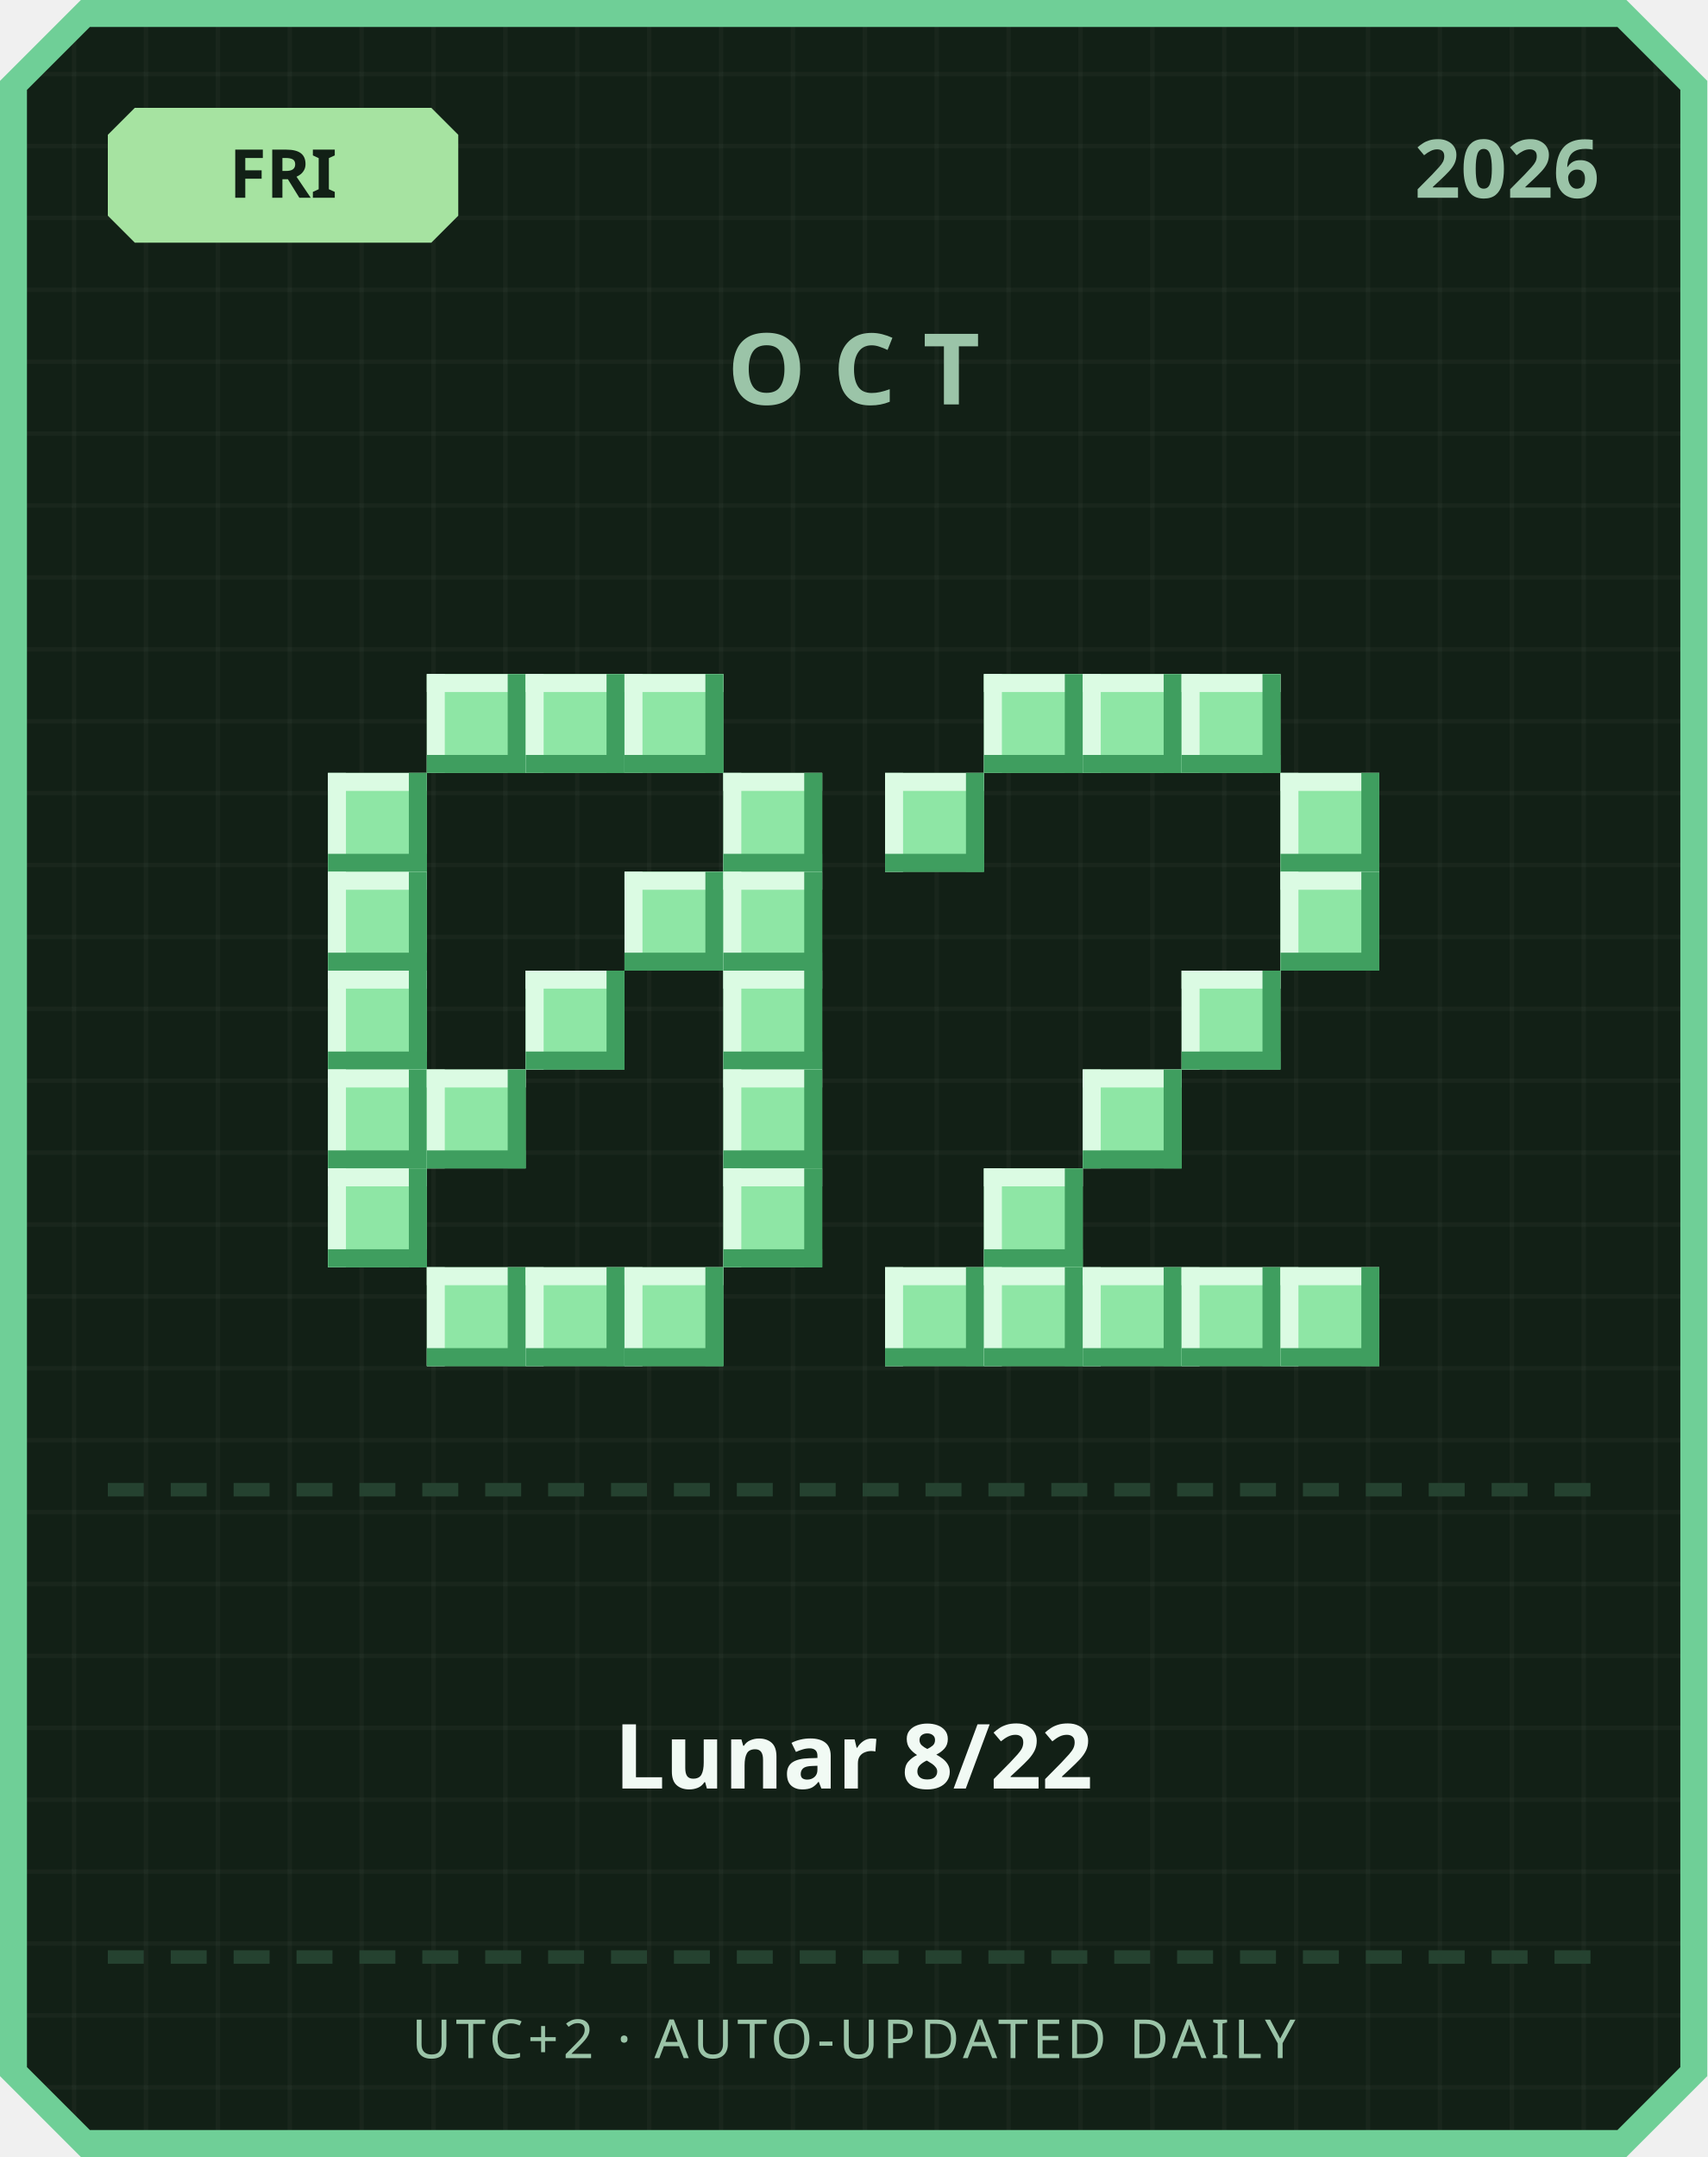
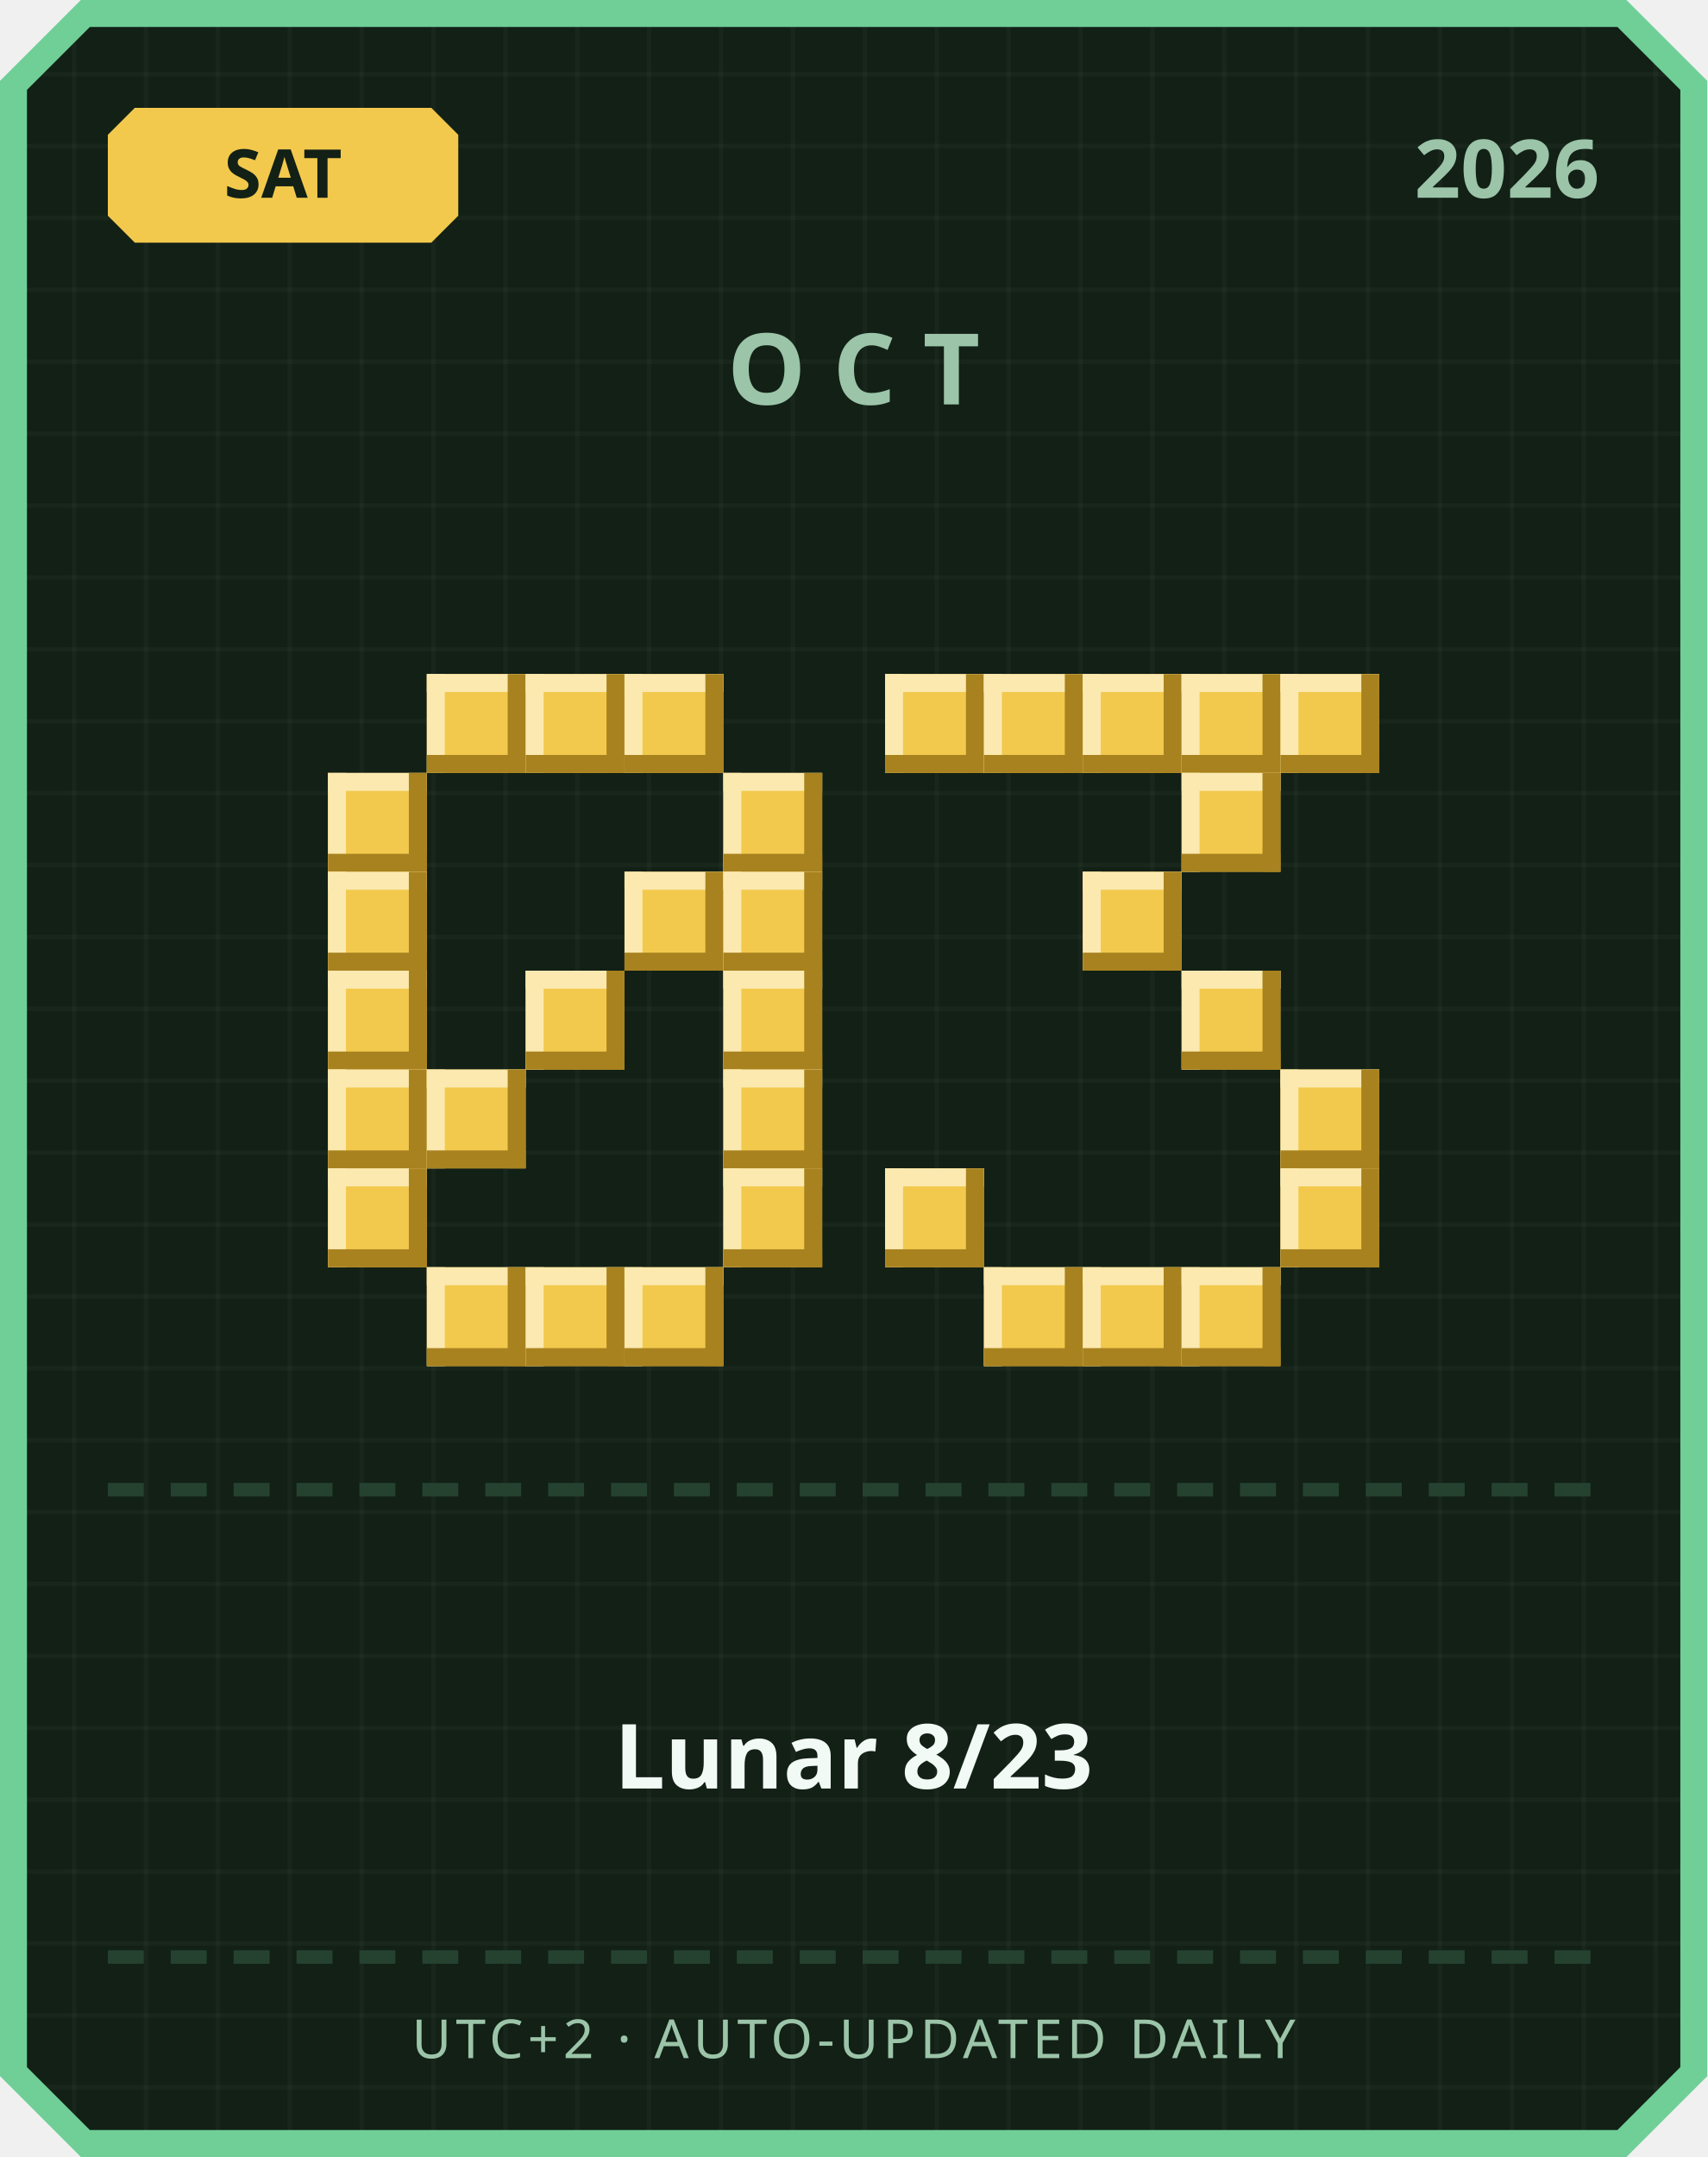
<svg xmlns="http://www.w3.org/2000/svg" width="380" height="480" viewBox="0 0 380 480">
  <defs>
    <pattern id="grid" width="16" height="16" patternUnits="userSpaceOnUse">
      <rect width="16" height="16" fill="#122016" />
      <rect width="1" height="16" fill="#ffffff" opacity="0.03" />
      <rect width="16" height="1" fill="#ffffff" opacity="0.03" />
    </pattern>
  </defs>
  <path d="M 18,0 L 362,0 L 380,18 L 380,462 L 362,480 L 18,480 L 0,462 L 0,18 Z" fill="#6fcf97" />
  <path d="M 20,6 L 360,6 L 374,20 L 374,460 L 360,474 L 20,474 L 6,460 L 6,20 Z" fill="url(#grid)" />
-   <path d="M 30,24 L 96,24 L 102,30 L 102,48 L 96,54 L 30,54 L 24,48 L 24,30 Z" fill="#a6e3a1" />
-   <text x="63" y="44" text-anchor="middle" font-family="'Segoe UI', sans-serif" font-size="15" font-weight="700" fill="#122016">FRI</text>
+   <path d="M 30,24 L 96,24 L 102,30 L 102,48 L 96,54 L 30,54 L 24,48 L 24,30 Z" fill="#f2c94c" />
+   <text x="63" y="44" text-anchor="middle" font-family="'Segoe UI', sans-serif" font-size="15" font-weight="700" fill="#122016">SAT</text>
  <text x="356" y="44" text-anchor="end" font-family="'Segoe UI', sans-serif" font-size="18" font-weight="700" fill="#9bc4a8">2026</text>
  <text x="190" y="90" text-anchor="middle" font-family="'Segoe UI', sans-serif" font-size="22" font-weight="700" letter-spacing="6" fill="#9bc4a8">OCT</text>
-   <rect x="95" y="150" width="22" height="22" fill="#8ee6a5" />
-   <rect x="95" y="150" width="22" height="4" fill="#dbfbe3" />
-   <rect x="95" y="150" width="4" height="22" fill="#dbfbe3" />
-   <rect x="95" y="168" width="22" height="4" fill="#3f9e5f" />
-   <rect x="113" y="150" width="4" height="22" fill="#3f9e5f" />
-   <rect x="117" y="150" width="22" height="22" fill="#8ee6a5" />
-   <rect x="117" y="150" width="22" height="4" fill="#dbfbe3" />
-   <rect x="117" y="150" width="4" height="22" fill="#dbfbe3" />
-   <rect x="117" y="168" width="22" height="4" fill="#3f9e5f" />
-   <rect x="135" y="150" width="4" height="22" fill="#3f9e5f" />
-   <rect x="139" y="150" width="22" height="22" fill="#8ee6a5" />
-   <rect x="139" y="150" width="22" height="4" fill="#dbfbe3" />
-   <rect x="139" y="150" width="4" height="22" fill="#dbfbe3" />
-   <rect x="139" y="168" width="22" height="4" fill="#3f9e5f" />
-   <rect x="157" y="150" width="4" height="22" fill="#3f9e5f" />
-   <rect x="73" y="172" width="22" height="22" fill="#8ee6a5" />
-   <rect x="73" y="172" width="22" height="4" fill="#dbfbe3" />
-   <rect x="73" y="172" width="4" height="22" fill="#dbfbe3" />
-   <rect x="73" y="190" width="22" height="4" fill="#3f9e5f" />
-   <rect x="91" y="172" width="4" height="22" fill="#3f9e5f" />
-   <rect x="161" y="172" width="22" height="22" fill="#8ee6a5" />
-   <rect x="161" y="172" width="22" height="4" fill="#dbfbe3" />
-   <rect x="161" y="172" width="4" height="22" fill="#dbfbe3" />
-   <rect x="161" y="190" width="22" height="4" fill="#3f9e5f" />
-   <rect x="179" y="172" width="4" height="22" fill="#3f9e5f" />
-   <rect x="73" y="194" width="22" height="22" fill="#8ee6a5" />
-   <rect x="73" y="194" width="22" height="4" fill="#dbfbe3" />
-   <rect x="73" y="194" width="4" height="22" fill="#dbfbe3" />
-   <rect x="73" y="212" width="22" height="4" fill="#3f9e5f" />
-   <rect x="91" y="194" width="4" height="22" fill="#3f9e5f" />
-   <rect x="139" y="194" width="22" height="22" fill="#8ee6a5" />
-   <rect x="139" y="194" width="22" height="4" fill="#dbfbe3" />
-   <rect x="139" y="194" width="4" height="22" fill="#dbfbe3" />
-   <rect x="139" y="212" width="22" height="4" fill="#3f9e5f" />
-   <rect x="157" y="194" width="4" height="22" fill="#3f9e5f" />
-   <rect x="161" y="194" width="22" height="22" fill="#8ee6a5" />
-   <rect x="161" y="194" width="22" height="4" fill="#dbfbe3" />
-   <rect x="161" y="194" width="4" height="22" fill="#dbfbe3" />
-   <rect x="161" y="212" width="22" height="4" fill="#3f9e5f" />
-   <rect x="179" y="194" width="4" height="22" fill="#3f9e5f" />
-   <rect x="73" y="216" width="22" height="22" fill="#8ee6a5" />
-   <rect x="73" y="216" width="22" height="4" fill="#dbfbe3" />
-   <rect x="73" y="216" width="4" height="22" fill="#dbfbe3" />
-   <rect x="73" y="234" width="22" height="4" fill="#3f9e5f" />
-   <rect x="91" y="216" width="4" height="22" fill="#3f9e5f" />
-   <rect x="117" y="216" width="22" height="22" fill="#8ee6a5" />
-   <rect x="117" y="216" width="22" height="4" fill="#dbfbe3" />
-   <rect x="117" y="216" width="4" height="22" fill="#dbfbe3" />
-   <rect x="117" y="234" width="22" height="4" fill="#3f9e5f" />
-   <rect x="135" y="216" width="4" height="22" fill="#3f9e5f" />
-   <rect x="161" y="216" width="22" height="22" fill="#8ee6a5" />
-   <rect x="161" y="216" width="22" height="4" fill="#dbfbe3" />
-   <rect x="161" y="216" width="4" height="22" fill="#dbfbe3" />
-   <rect x="161" y="234" width="22" height="4" fill="#3f9e5f" />
-   <rect x="179" y="216" width="4" height="22" fill="#3f9e5f" />
-   <rect x="73" y="238" width="22" height="22" fill="#8ee6a5" />
-   <rect x="73" y="238" width="22" height="4" fill="#dbfbe3" />
-   <rect x="73" y="238" width="4" height="22" fill="#dbfbe3" />
-   <rect x="73" y="256" width="22" height="4" fill="#3f9e5f" />
-   <rect x="91" y="238" width="4" height="22" fill="#3f9e5f" />
-   <rect x="95" y="238" width="22" height="22" fill="#8ee6a5" />
-   <rect x="95" y="238" width="22" height="4" fill="#dbfbe3" />
-   <rect x="95" y="238" width="4" height="22" fill="#dbfbe3" />
-   <rect x="95" y="256" width="22" height="4" fill="#3f9e5f" />
-   <rect x="113" y="238" width="4" height="22" fill="#3f9e5f" />
-   <rect x="161" y="238" width="22" height="22" fill="#8ee6a5" />
-   <rect x="161" y="238" width="22" height="4" fill="#dbfbe3" />
-   <rect x="161" y="238" width="4" height="22" fill="#dbfbe3" />
-   <rect x="161" y="256" width="22" height="4" fill="#3f9e5f" />
-   <rect x="179" y="238" width="4" height="22" fill="#3f9e5f" />
-   <rect x="73" y="260" width="22" height="22" fill="#8ee6a5" />
-   <rect x="73" y="260" width="22" height="4" fill="#dbfbe3" />
-   <rect x="73" y="260" width="4" height="22" fill="#dbfbe3" />
-   <rect x="73" y="278" width="22" height="4" fill="#3f9e5f" />
-   <rect x="91" y="260" width="4" height="22" fill="#3f9e5f" />
-   <rect x="161" y="260" width="22" height="22" fill="#8ee6a5" />
-   <rect x="161" y="260" width="22" height="4" fill="#dbfbe3" />
-   <rect x="161" y="260" width="4" height="22" fill="#dbfbe3" />
-   <rect x="161" y="278" width="22" height="4" fill="#3f9e5f" />
-   <rect x="179" y="260" width="4" height="22" fill="#3f9e5f" />
-   <rect x="95" y="282" width="22" height="22" fill="#8ee6a5" />
-   <rect x="95" y="282" width="22" height="4" fill="#dbfbe3" />
-   <rect x="95" y="282" width="4" height="22" fill="#dbfbe3" />
-   <rect x="95" y="300" width="22" height="4" fill="#3f9e5f" />
-   <rect x="113" y="282" width="4" height="22" fill="#3f9e5f" />
-   <rect x="117" y="282" width="22" height="22" fill="#8ee6a5" />
-   <rect x="117" y="282" width="22" height="4" fill="#dbfbe3" />
-   <rect x="117" y="282" width="4" height="22" fill="#dbfbe3" />
-   <rect x="117" y="300" width="22" height="4" fill="#3f9e5f" />
-   <rect x="135" y="282" width="4" height="22" fill="#3f9e5f" />
-   <rect x="139" y="282" width="22" height="22" fill="#8ee6a5" />
-   <rect x="139" y="282" width="22" height="4" fill="#dbfbe3" />
-   <rect x="139" y="282" width="4" height="22" fill="#dbfbe3" />
-   <rect x="139" y="300" width="22" height="4" fill="#3f9e5f" />
-   <rect x="157" y="282" width="4" height="22" fill="#3f9e5f" />
-   <rect x="219" y="150" width="22" height="22" fill="#8ee6a5" />
-   <rect x="219" y="150" width="22" height="4" fill="#dbfbe3" />
-   <rect x="219" y="150" width="4" height="22" fill="#dbfbe3" />
-   <rect x="219" y="168" width="22" height="4" fill="#3f9e5f" />
-   <rect x="237" y="150" width="4" height="22" fill="#3f9e5f" />
-   <rect x="241" y="150" width="22" height="22" fill="#8ee6a5" />
-   <rect x="241" y="150" width="22" height="4" fill="#dbfbe3" />
-   <rect x="241" y="150" width="4" height="22" fill="#dbfbe3" />
-   <rect x="241" y="168" width="22" height="4" fill="#3f9e5f" />
-   <rect x="259" y="150" width="4" height="22" fill="#3f9e5f" />
-   <rect x="263" y="150" width="22" height="22" fill="#8ee6a5" />
-   <rect x="263" y="150" width="22" height="4" fill="#dbfbe3" />
-   <rect x="263" y="150" width="4" height="22" fill="#dbfbe3" />
-   <rect x="263" y="168" width="22" height="4" fill="#3f9e5f" />
-   <rect x="281" y="150" width="4" height="22" fill="#3f9e5f" />
-   <rect x="197" y="172" width="22" height="22" fill="#8ee6a5" />
-   <rect x="197" y="172" width="22" height="4" fill="#dbfbe3" />
-   <rect x="197" y="172" width="4" height="22" fill="#dbfbe3" />
-   <rect x="197" y="190" width="22" height="4" fill="#3f9e5f" />
-   <rect x="215" y="172" width="4" height="22" fill="#3f9e5f" />
-   <rect x="285" y="172" width="22" height="22" fill="#8ee6a5" />
-   <rect x="285" y="172" width="22" height="4" fill="#dbfbe3" />
-   <rect x="285" y="172" width="4" height="22" fill="#dbfbe3" />
-   <rect x="285" y="190" width="22" height="4" fill="#3f9e5f" />
-   <rect x="303" y="172" width="4" height="22" fill="#3f9e5f" />
-   <rect x="285" y="194" width="22" height="22" fill="#8ee6a5" />
-   <rect x="285" y="194" width="22" height="4" fill="#dbfbe3" />
-   <rect x="285" y="194" width="4" height="22" fill="#dbfbe3" />
-   <rect x="285" y="212" width="22" height="4" fill="#3f9e5f" />
-   <rect x="303" y="194" width="4" height="22" fill="#3f9e5f" />
-   <rect x="263" y="216" width="22" height="22" fill="#8ee6a5" />
-   <rect x="263" y="216" width="22" height="4" fill="#dbfbe3" />
-   <rect x="263" y="216" width="4" height="22" fill="#dbfbe3" />
-   <rect x="263" y="234" width="22" height="4" fill="#3f9e5f" />
-   <rect x="281" y="216" width="4" height="22" fill="#3f9e5f" />
-   <rect x="241" y="238" width="22" height="22" fill="#8ee6a5" />
-   <rect x="241" y="238" width="22" height="4" fill="#dbfbe3" />
-   <rect x="241" y="238" width="4" height="22" fill="#dbfbe3" />
-   <rect x="241" y="256" width="22" height="4" fill="#3f9e5f" />
-   <rect x="259" y="238" width="4" height="22" fill="#3f9e5f" />
-   <rect x="219" y="260" width="22" height="22" fill="#8ee6a5" />
-   <rect x="219" y="260" width="22" height="4" fill="#dbfbe3" />
-   <rect x="219" y="260" width="4" height="22" fill="#dbfbe3" />
-   <rect x="219" y="278" width="22" height="4" fill="#3f9e5f" />
-   <rect x="237" y="260" width="4" height="22" fill="#3f9e5f" />
-   <rect x="197" y="282" width="22" height="22" fill="#8ee6a5" />
-   <rect x="197" y="282" width="22" height="4" fill="#dbfbe3" />
-   <rect x="197" y="282" width="4" height="22" fill="#dbfbe3" />
-   <rect x="197" y="300" width="22" height="4" fill="#3f9e5f" />
-   <rect x="215" y="282" width="4" height="22" fill="#3f9e5f" />
-   <rect x="219" y="282" width="22" height="22" fill="#8ee6a5" />
-   <rect x="219" y="282" width="22" height="4" fill="#dbfbe3" />
-   <rect x="219" y="282" width="4" height="22" fill="#dbfbe3" />
-   <rect x="219" y="300" width="22" height="4" fill="#3f9e5f" />
-   <rect x="237" y="282" width="4" height="22" fill="#3f9e5f" />
-   <rect x="241" y="282" width="22" height="22" fill="#8ee6a5" />
-   <rect x="241" y="282" width="22" height="4" fill="#dbfbe3" />
-   <rect x="241" y="282" width="4" height="22" fill="#dbfbe3" />
-   <rect x="241" y="300" width="22" height="4" fill="#3f9e5f" />
-   <rect x="259" y="282" width="4" height="22" fill="#3f9e5f" />
-   <rect x="263" y="282" width="22" height="22" fill="#8ee6a5" />
-   <rect x="263" y="282" width="22" height="4" fill="#dbfbe3" />
-   <rect x="263" y="282" width="4" height="22" fill="#dbfbe3" />
-   <rect x="263" y="300" width="22" height="4" fill="#3f9e5f" />
-   <rect x="281" y="282" width="4" height="22" fill="#3f9e5f" />
-   <rect x="285" y="282" width="22" height="22" fill="#8ee6a5" />
-   <rect x="285" y="282" width="22" height="4" fill="#dbfbe3" />
-   <rect x="285" y="282" width="4" height="22" fill="#dbfbe3" />
-   <rect x="285" y="300" width="22" height="4" fill="#3f9e5f" />
-   <rect x="303" y="282" width="4" height="22" fill="#3f9e5f" />
+   <rect x="95" y="150" width="22" height="22" fill="#f2c94c" />
+   <rect x="95" y="150" width="22" height="4" fill="#fbe9b0" />
+   <rect x="95" y="150" width="4" height="22" fill="#fbe9b0" />
+   <rect x="95" y="168" width="22" height="4" fill="#a8821f" />
+   <rect x="113" y="150" width="4" height="22" fill="#a8821f" />
+   <rect x="117" y="150" width="22" height="22" fill="#f2c94c" />
+   <rect x="117" y="150" width="22" height="4" fill="#fbe9b0" />
+   <rect x="117" y="150" width="4" height="22" fill="#fbe9b0" />
+   <rect x="117" y="168" width="22" height="4" fill="#a8821f" />
+   <rect x="135" y="150" width="4" height="22" fill="#a8821f" />
+   <rect x="139" y="150" width="22" height="22" fill="#f2c94c" />
+   <rect x="139" y="150" width="22" height="4" fill="#fbe9b0" />
+   <rect x="139" y="150" width="4" height="22" fill="#fbe9b0" />
+   <rect x="139" y="168" width="22" height="4" fill="#a8821f" />
+   <rect x="157" y="150" width="4" height="22" fill="#a8821f" />
+   <rect x="73" y="172" width="22" height="22" fill="#f2c94c" />
+   <rect x="73" y="172" width="22" height="4" fill="#fbe9b0" />
+   <rect x="73" y="172" width="4" height="22" fill="#fbe9b0" />
+   <rect x="73" y="190" width="22" height="4" fill="#a8821f" />
+   <rect x="91" y="172" width="4" height="22" fill="#a8821f" />
+   <rect x="161" y="172" width="22" height="22" fill="#f2c94c" />
+   <rect x="161" y="172" width="22" height="4" fill="#fbe9b0" />
+   <rect x="161" y="172" width="4" height="22" fill="#fbe9b0" />
+   <rect x="161" y="190" width="22" height="4" fill="#a8821f" />
+   <rect x="179" y="172" width="4" height="22" fill="#a8821f" />
+   <rect x="73" y="194" width="22" height="22" fill="#f2c94c" />
+   <rect x="73" y="194" width="22" height="4" fill="#fbe9b0" />
+   <rect x="73" y="194" width="4" height="22" fill="#fbe9b0" />
+   <rect x="73" y="212" width="22" height="4" fill="#a8821f" />
+   <rect x="91" y="194" width="4" height="22" fill="#a8821f" />
+   <rect x="139" y="194" width="22" height="22" fill="#f2c94c" />
+   <rect x="139" y="194" width="22" height="4" fill="#fbe9b0" />
+   <rect x="139" y="194" width="4" height="22" fill="#fbe9b0" />
+   <rect x="139" y="212" width="22" height="4" fill="#a8821f" />
+   <rect x="157" y="194" width="4" height="22" fill="#a8821f" />
+   <rect x="161" y="194" width="22" height="22" fill="#f2c94c" />
+   <rect x="161" y="194" width="22" height="4" fill="#fbe9b0" />
+   <rect x="161" y="194" width="4" height="22" fill="#fbe9b0" />
+   <rect x="161" y="212" width="22" height="4" fill="#a8821f" />
+   <rect x="179" y="194" width="4" height="22" fill="#a8821f" />
+   <rect x="73" y="216" width="22" height="22" fill="#f2c94c" />
+   <rect x="73" y="216" width="22" height="4" fill="#fbe9b0" />
+   <rect x="73" y="216" width="4" height="22" fill="#fbe9b0" />
+   <rect x="73" y="234" width="22" height="4" fill="#a8821f" />
+   <rect x="91" y="216" width="4" height="22" fill="#a8821f" />
+   <rect x="117" y="216" width="22" height="22" fill="#f2c94c" />
+   <rect x="117" y="216" width="22" height="4" fill="#fbe9b0" />
+   <rect x="117" y="216" width="4" height="22" fill="#fbe9b0" />
+   <rect x="117" y="234" width="22" height="4" fill="#a8821f" />
+   <rect x="135" y="216" width="4" height="22" fill="#a8821f" />
+   <rect x="161" y="216" width="22" height="22" fill="#f2c94c" />
+   <rect x="161" y="216" width="22" height="4" fill="#fbe9b0" />
+   <rect x="161" y="216" width="4" height="22" fill="#fbe9b0" />
+   <rect x="161" y="234" width="22" height="4" fill="#a8821f" />
+   <rect x="179" y="216" width="4" height="22" fill="#a8821f" />
+   <rect x="73" y="238" width="22" height="22" fill="#f2c94c" />
+   <rect x="73" y="238" width="22" height="4" fill="#fbe9b0" />
+   <rect x="73" y="238" width="4" height="22" fill="#fbe9b0" />
+   <rect x="73" y="256" width="22" height="4" fill="#a8821f" />
+   <rect x="91" y="238" width="4" height="22" fill="#a8821f" />
+   <rect x="95" y="238" width="22" height="22" fill="#f2c94c" />
+   <rect x="95" y="238" width="22" height="4" fill="#fbe9b0" />
+   <rect x="95" y="238" width="4" height="22" fill="#fbe9b0" />
+   <rect x="95" y="256" width="22" height="4" fill="#a8821f" />
+   <rect x="113" y="238" width="4" height="22" fill="#a8821f" />
+   <rect x="161" y="238" width="22" height="22" fill="#f2c94c" />
+   <rect x="161" y="238" width="22" height="4" fill="#fbe9b0" />
+   <rect x="161" y="238" width="4" height="22" fill="#fbe9b0" />
+   <rect x="161" y="256" width="22" height="4" fill="#a8821f" />
+   <rect x="179" y="238" width="4" height="22" fill="#a8821f" />
+   <rect x="73" y="260" width="22" height="22" fill="#f2c94c" />
+   <rect x="73" y="260" width="22" height="4" fill="#fbe9b0" />
+   <rect x="73" y="260" width="4" height="22" fill="#fbe9b0" />
+   <rect x="73" y="278" width="22" height="4" fill="#a8821f" />
+   <rect x="91" y="260" width="4" height="22" fill="#a8821f" />
+   <rect x="161" y="260" width="22" height="22" fill="#f2c94c" />
+   <rect x="161" y="260" width="22" height="4" fill="#fbe9b0" />
+   <rect x="161" y="260" width="4" height="22" fill="#fbe9b0" />
+   <rect x="161" y="278" width="22" height="4" fill="#a8821f" />
+   <rect x="179" y="260" width="4" height="22" fill="#a8821f" />
+   <rect x="95" y="282" width="22" height="22" fill="#f2c94c" />
+   <rect x="95" y="282" width="22" height="4" fill="#fbe9b0" />
+   <rect x="95" y="282" width="4" height="22" fill="#fbe9b0" />
+   <rect x="95" y="300" width="22" height="4" fill="#a8821f" />
+   <rect x="113" y="282" width="4" height="22" fill="#a8821f" />
+   <rect x="117" y="282" width="22" height="22" fill="#f2c94c" />
+   <rect x="117" y="282" width="22" height="4" fill="#fbe9b0" />
+   <rect x="117" y="282" width="4" height="22" fill="#fbe9b0" />
+   <rect x="117" y="300" width="22" height="4" fill="#a8821f" />
+   <rect x="135" y="282" width="4" height="22" fill="#a8821f" />
+   <rect x="139" y="282" width="22" height="22" fill="#f2c94c" />
+   <rect x="139" y="282" width="22" height="4" fill="#fbe9b0" />
+   <rect x="139" y="282" width="4" height="22" fill="#fbe9b0" />
+   <rect x="139" y="300" width="22" height="4" fill="#a8821f" />
+   <rect x="157" y="282" width="4" height="22" fill="#a8821f" />
+   <rect x="197" y="150" width="22" height="22" fill="#f2c94c" />
+   <rect x="197" y="150" width="22" height="4" fill="#fbe9b0" />
+   <rect x="197" y="150" width="4" height="22" fill="#fbe9b0" />
+   <rect x="197" y="168" width="22" height="4" fill="#a8821f" />
+   <rect x="215" y="150" width="4" height="22" fill="#a8821f" />
+   <rect x="219" y="150" width="22" height="22" fill="#f2c94c" />
+   <rect x="219" y="150" width="22" height="4" fill="#fbe9b0" />
+   <rect x="219" y="150" width="4" height="22" fill="#fbe9b0" />
+   <rect x="219" y="168" width="22" height="4" fill="#a8821f" />
+   <rect x="237" y="150" width="4" height="22" fill="#a8821f" />
+   <rect x="241" y="150" width="22" height="22" fill="#f2c94c" />
+   <rect x="241" y="150" width="22" height="4" fill="#fbe9b0" />
+   <rect x="241" y="150" width="4" height="22" fill="#fbe9b0" />
+   <rect x="241" y="168" width="22" height="4" fill="#a8821f" />
+   <rect x="259" y="150" width="4" height="22" fill="#a8821f" />
+   <rect x="263" y="150" width="22" height="22" fill="#f2c94c" />
+   <rect x="263" y="150" width="22" height="4" fill="#fbe9b0" />
+   <rect x="263" y="150" width="4" height="22" fill="#fbe9b0" />
+   <rect x="263" y="168" width="22" height="4" fill="#a8821f" />
+   <rect x="281" y="150" width="4" height="22" fill="#a8821f" />
+   <rect x="285" y="150" width="22" height="22" fill="#f2c94c" />
+   <rect x="285" y="150" width="22" height="4" fill="#fbe9b0" />
+   <rect x="285" y="150" width="4" height="22" fill="#fbe9b0" />
+   <rect x="285" y="168" width="22" height="4" fill="#a8821f" />
+   <rect x="303" y="150" width="4" height="22" fill="#a8821f" />
+   <rect x="263" y="172" width="22" height="22" fill="#f2c94c" />
+   <rect x="263" y="172" width="22" height="4" fill="#fbe9b0" />
+   <rect x="263" y="172" width="4" height="22" fill="#fbe9b0" />
+   <rect x="263" y="190" width="22" height="4" fill="#a8821f" />
+   <rect x="281" y="172" width="4" height="22" fill="#a8821f" />
+   <rect x="241" y="194" width="22" height="22" fill="#f2c94c" />
+   <rect x="241" y="194" width="22" height="4" fill="#fbe9b0" />
+   <rect x="241" y="194" width="4" height="22" fill="#fbe9b0" />
+   <rect x="241" y="212" width="22" height="4" fill="#a8821f" />
+   <rect x="259" y="194" width="4" height="22" fill="#a8821f" />
+   <rect x="263" y="216" width="22" height="22" fill="#f2c94c" />
+   <rect x="263" y="216" width="22" height="4" fill="#fbe9b0" />
+   <rect x="263" y="216" width="4" height="22" fill="#fbe9b0" />
+   <rect x="263" y="234" width="22" height="4" fill="#a8821f" />
+   <rect x="281" y="216" width="4" height="22" fill="#a8821f" />
+   <rect x="285" y="238" width="22" height="22" fill="#f2c94c" />
+   <rect x="285" y="238" width="22" height="4" fill="#fbe9b0" />
+   <rect x="285" y="238" width="4" height="22" fill="#fbe9b0" />
+   <rect x="285" y="256" width="22" height="4" fill="#a8821f" />
+   <rect x="303" y="238" width="4" height="22" fill="#a8821f" />
+   <rect x="197" y="260" width="22" height="22" fill="#f2c94c" />
+   <rect x="197" y="260" width="22" height="4" fill="#fbe9b0" />
+   <rect x="197" y="260" width="4" height="22" fill="#fbe9b0" />
+   <rect x="197" y="278" width="22" height="4" fill="#a8821f" />
+   <rect x="215" y="260" width="4" height="22" fill="#a8821f" />
+   <rect x="285" y="260" width="22" height="22" fill="#f2c94c" />
+   <rect x="285" y="260" width="22" height="4" fill="#fbe9b0" />
+   <rect x="285" y="260" width="4" height="22" fill="#fbe9b0" />
+   <rect x="285" y="278" width="22" height="4" fill="#a8821f" />
+   <rect x="303" y="260" width="4" height="22" fill="#a8821f" />
+   <rect x="219" y="282" width="22" height="22" fill="#f2c94c" />
+   <rect x="219" y="282" width="22" height="4" fill="#fbe9b0" />
+   <rect x="219" y="282" width="4" height="22" fill="#fbe9b0" />
+   <rect x="219" y="300" width="22" height="4" fill="#a8821f" />
+   <rect x="237" y="282" width="4" height="22" fill="#a8821f" />
+   <rect x="241" y="282" width="22" height="22" fill="#f2c94c" />
+   <rect x="241" y="282" width="22" height="4" fill="#fbe9b0" />
+   <rect x="241" y="282" width="4" height="22" fill="#fbe9b0" />
+   <rect x="241" y="300" width="22" height="4" fill="#a8821f" />
+   <rect x="259" y="282" width="4" height="22" fill="#a8821f" />
+   <rect x="263" y="282" width="22" height="22" fill="#f2c94c" />
+   <rect x="263" y="282" width="22" height="4" fill="#fbe9b0" />
+   <rect x="263" y="282" width="4" height="22" fill="#fbe9b0" />
+   <rect x="263" y="300" width="22" height="4" fill="#a8821f" />
+   <rect x="281" y="282" width="4" height="22" fill="#a8821f" />
  <rect x="24" y="330" width="8" height="3" fill="#254230" />
  <rect x="38" y="330" width="8" height="3" fill="#254230" />
  <rect x="52" y="330" width="8" height="3" fill="#254230" />
  <rect x="66" y="330" width="8" height="3" fill="#254230" />
  <rect x="80" y="330" width="8" height="3" fill="#254230" />
  <rect x="94" y="330" width="8" height="3" fill="#254230" />
  <rect x="108" y="330" width="8" height="3" fill="#254230" />
  <rect x="122" y="330" width="8" height="3" fill="#254230" />
  <rect x="136" y="330" width="8" height="3" fill="#254230" />
  <rect x="150" y="330" width="8" height="3" fill="#254230" />
  <rect x="164" y="330" width="8" height="3" fill="#254230" />
  <rect x="178" y="330" width="8" height="3" fill="#254230" />
  <rect x="192" y="330" width="8" height="3" fill="#254230" />
  <rect x="206" y="330" width="8" height="3" fill="#254230" />
  <rect x="220" y="330" width="8" height="3" fill="#254230" />
  <rect x="234" y="330" width="8" height="3" fill="#254230" />
  <rect x="248" y="330" width="8" height="3" fill="#254230" />
  <rect x="262" y="330" width="8" height="3" fill="#254230" />
  <rect x="276" y="330" width="8" height="3" fill="#254230" />
  <rect x="290" y="330" width="8" height="3" fill="#254230" />
  <rect x="304" y="330" width="8" height="3" fill="#254230" />
  <rect x="318" y="330" width="8" height="3" fill="#254230" />
  <rect x="332" y="330" width="8" height="3" fill="#254230" />
  <rect x="346" y="330" width="8" height="3" fill="#254230" />
-   <text x="190" y="398" text-anchor="middle" font-family="'Segoe UI', 'Microsoft JhengHei', sans-serif" font-size="20" font-weight="700" fill="#f1faf4">Lunar 8/22</text>
+   <text x="190" y="398" text-anchor="middle" font-family="'Segoe UI', 'Microsoft JhengHei', sans-serif" font-size="20" font-weight="700" fill="#f1faf4">Lunar 8/23</text>
  <rect x="24" y="434" width="8" height="3" fill="#254230" />
  <rect x="38" y="434" width="8" height="3" fill="#254230" />
  <rect x="52" y="434" width="8" height="3" fill="#254230" />
  <rect x="66" y="434" width="8" height="3" fill="#254230" />
  <rect x="80" y="434" width="8" height="3" fill="#254230" />
  <rect x="94" y="434" width="8" height="3" fill="#254230" />
  <rect x="108" y="434" width="8" height="3" fill="#254230" />
  <rect x="122" y="434" width="8" height="3" fill="#254230" />
  <rect x="136" y="434" width="8" height="3" fill="#254230" />
  <rect x="150" y="434" width="8" height="3" fill="#254230" />
  <rect x="164" y="434" width="8" height="3" fill="#254230" />
  <rect x="178" y="434" width="8" height="3" fill="#254230" />
  <rect x="192" y="434" width="8" height="3" fill="#254230" />
  <rect x="206" y="434" width="8" height="3" fill="#254230" />
  <rect x="220" y="434" width="8" height="3" fill="#254230" />
  <rect x="234" y="434" width="8" height="3" fill="#254230" />
  <rect x="248" y="434" width="8" height="3" fill="#254230" />
  <rect x="262" y="434" width="8" height="3" fill="#254230" />
  <rect x="276" y="434" width="8" height="3" fill="#254230" />
  <rect x="290" y="434" width="8" height="3" fill="#254230" />
  <rect x="304" y="434" width="8" height="3" fill="#254230" />
  <rect x="318" y="434" width="8" height="3" fill="#254230" />
  <rect x="332" y="434" width="8" height="3" fill="#254230" />
  <rect x="346" y="434" width="8" height="3" fill="#254230" />
  <text x="190" y="458" text-anchor="middle" font-family="'Segoe UI', sans-serif" font-size="12" letter-spacing="1" fill="#9bc4a8">UTC+2 · AUTO-UPDATED DAILY</text>
</svg>
